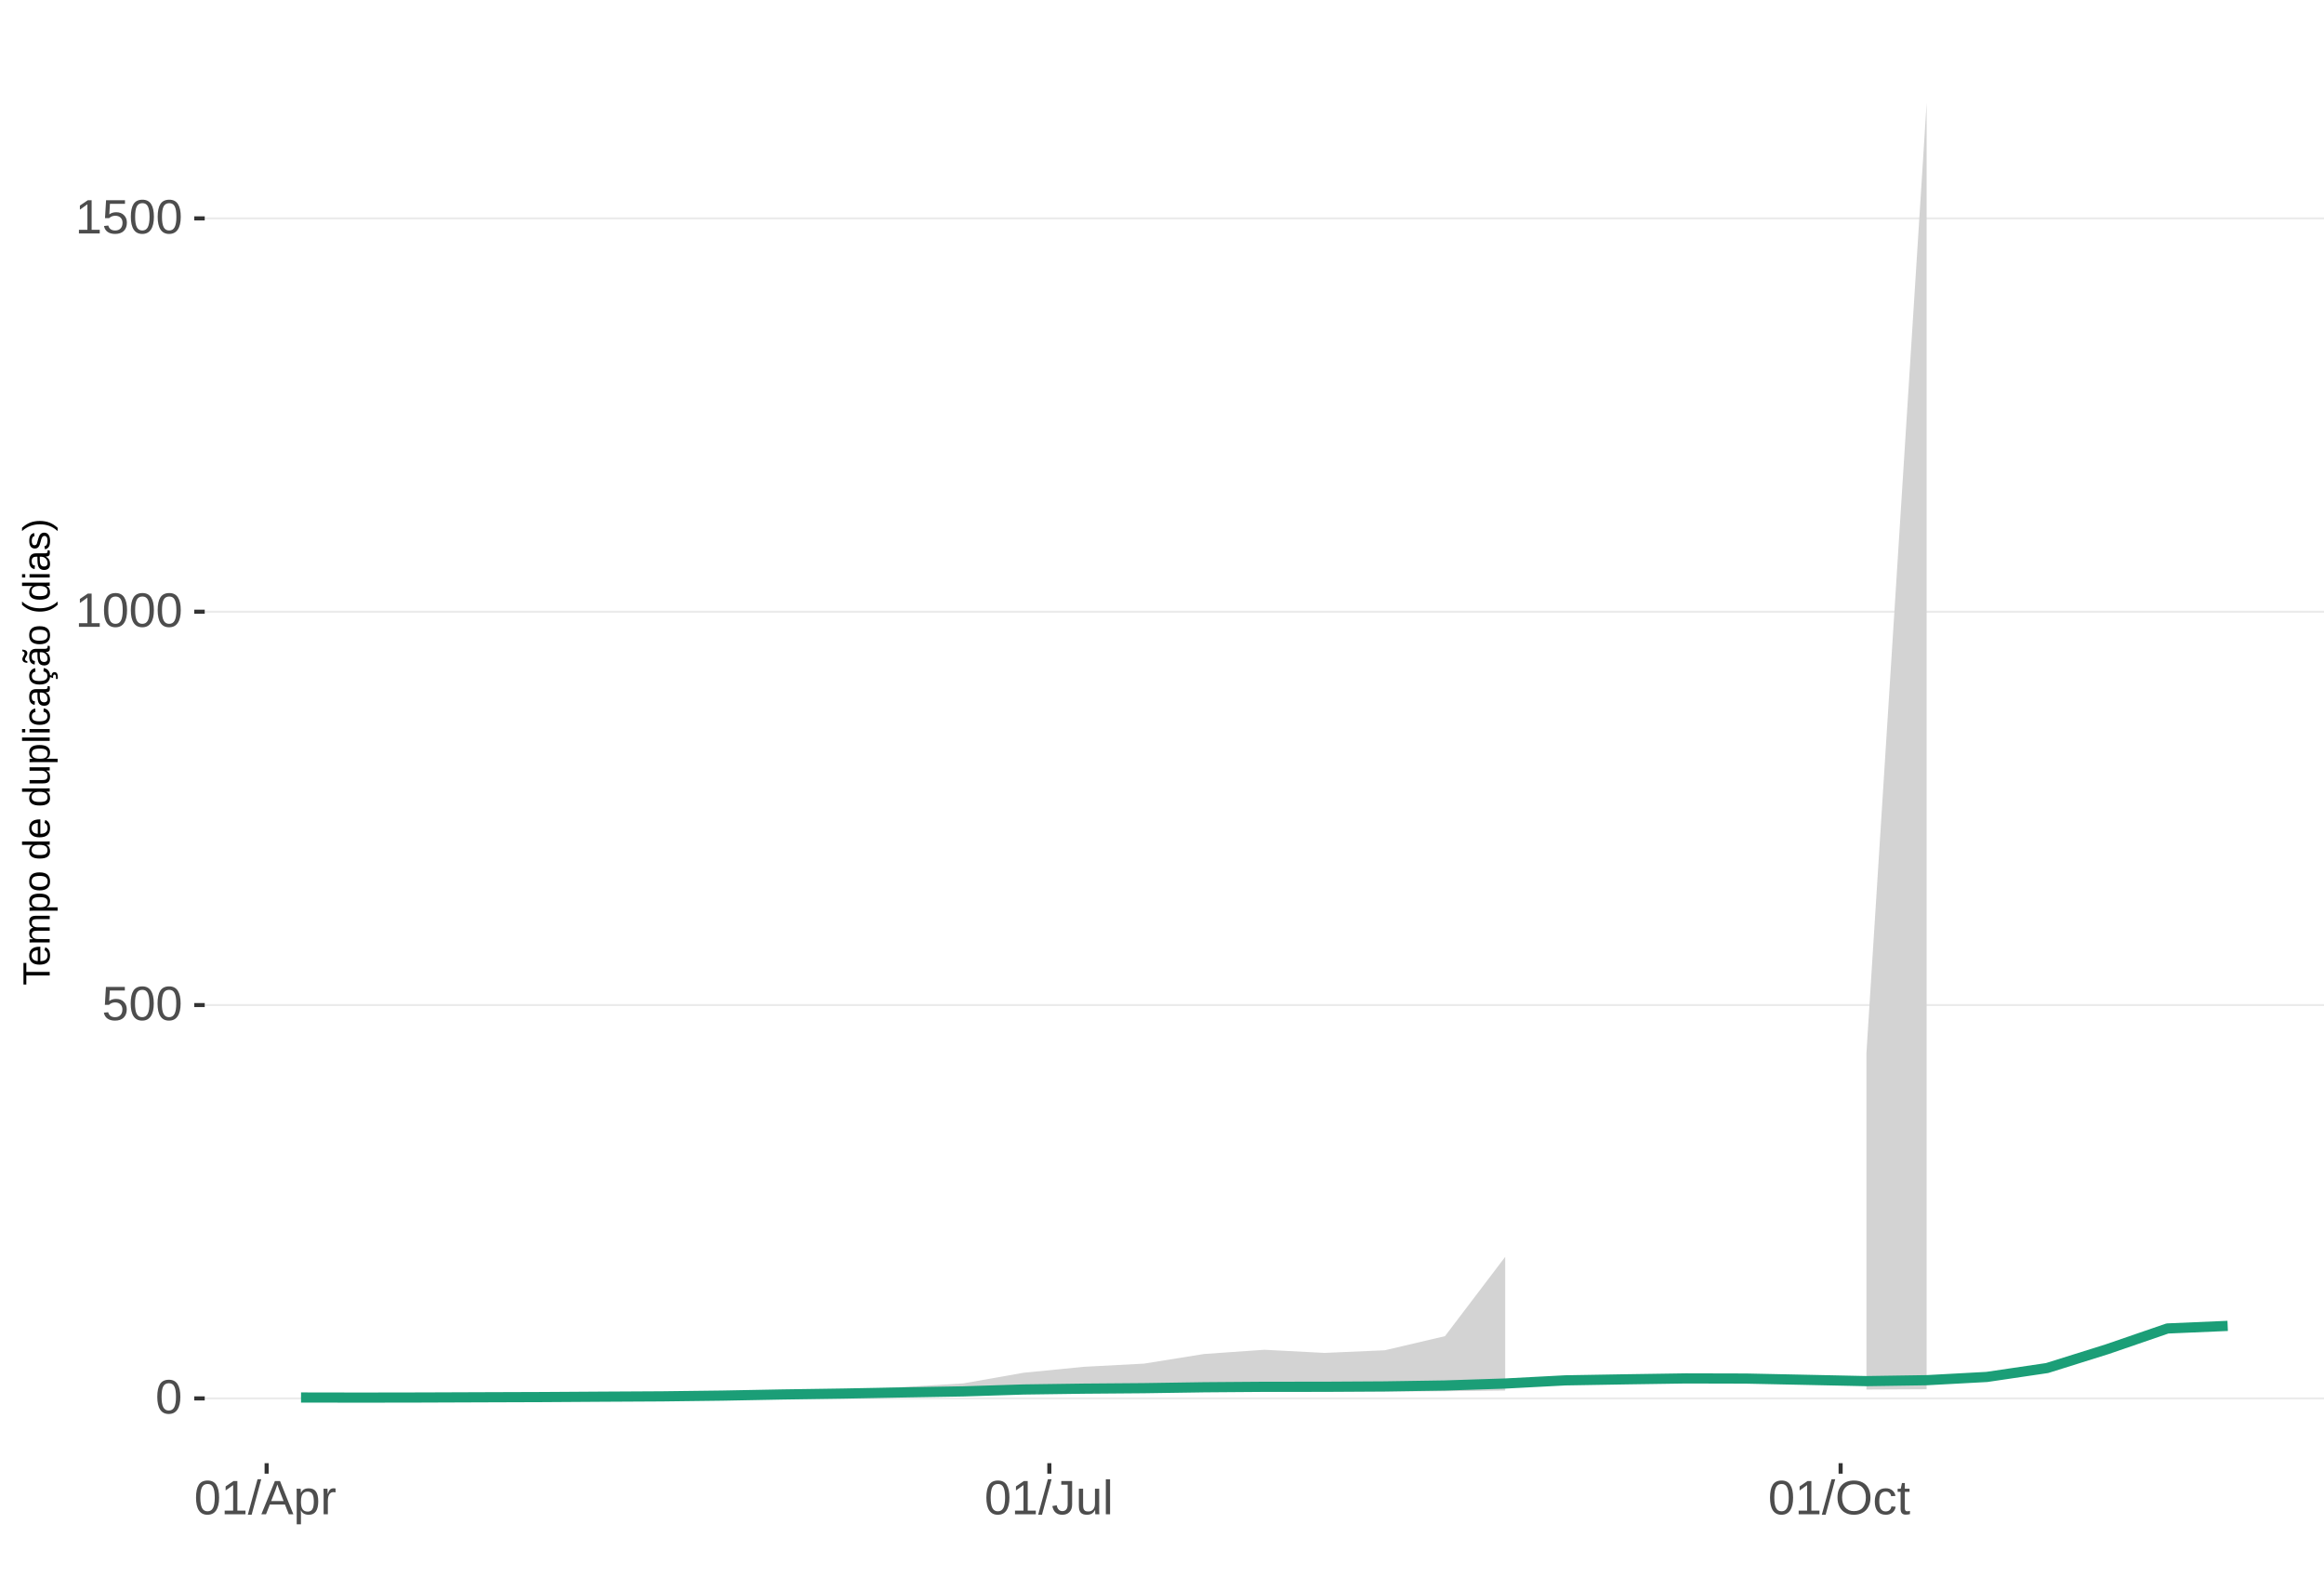
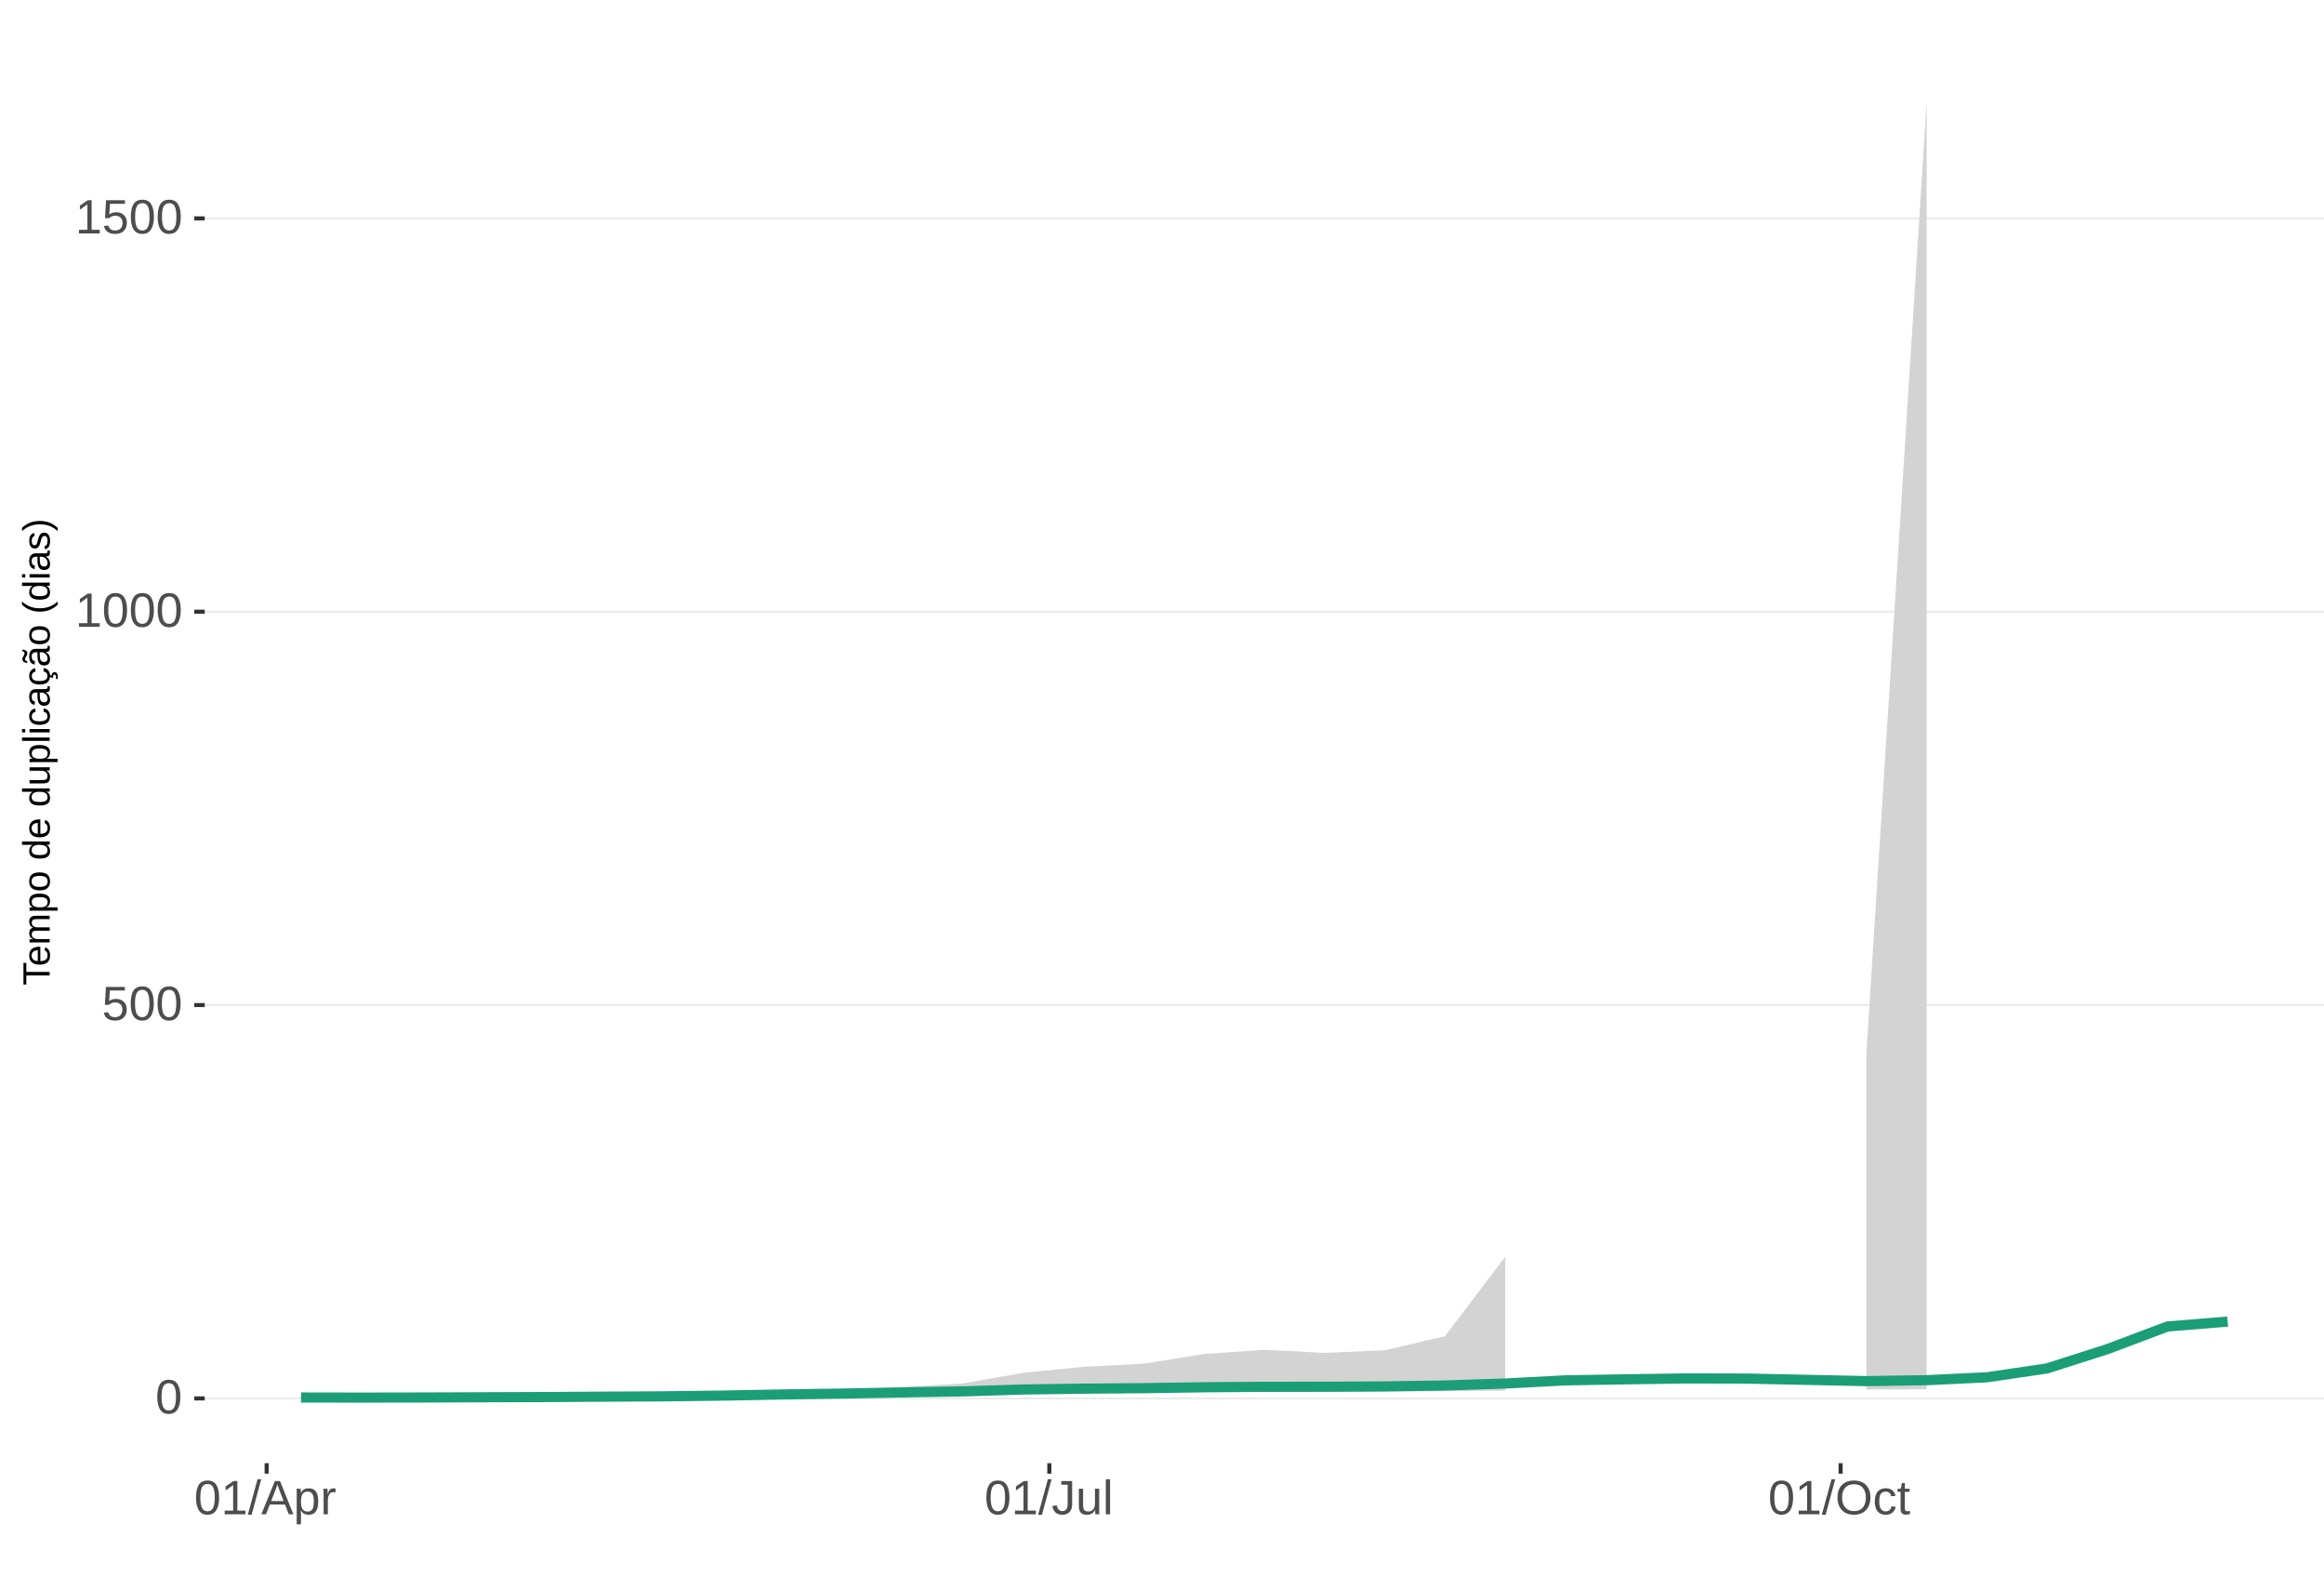
<svg xmlns="http://www.w3.org/2000/svg" xmlns:xlink="http://www.w3.org/1999/xlink" width="609pt" height="413pt" viewBox="0 0 609 413" version="1.1">
  <defs>
    <g>
      <symbol overflow="visible" id="glyph0-0">
        <path style="stroke:none;" d="M 1.266 -8.703 L 8.219 -8.703 L 8.219 0 L 1.266 0 Z M 1.734 -8.234 L 1.734 -0.469 L 7.75 -0.469 L 7.75 -8.234 Z M 1.734 -8.234 " />
      </symbol>
      <symbol overflow="visible" id="glyph0-1">
        <path style="stroke:none;" d="M 6.547 -4.359 C 6.547 -2.898 6.285 -1.785 5.766 -1.016 C 5.254 -0.254 4.5 0.125 3.5 0.125 C 2.5 0.125 1.75 -0.254 1.25 -1.016 C 0.75 -1.773 0.5 -2.891 0.5 -4.359 C 0.5 -5.848 0.738 -6.969 1.219 -7.719 C 1.707 -8.469 2.484 -8.844 3.547 -8.844 C 4.566 -8.844 5.32 -8.461 5.812 -7.703 C 6.301 -6.953 6.547 -5.836 6.547 -4.359 Z M 5.406 -4.359 C 5.406 -5.609 5.258 -6.516 4.969 -7.078 C 4.688 -7.648 4.211 -7.938 3.547 -7.938 C 2.859 -7.938 2.363 -7.656 2.062 -7.094 C 1.77 -6.539 1.625 -5.629 1.625 -4.359 C 1.625 -3.117 1.773 -2.211 2.078 -1.641 C 2.379 -1.066 2.859 -0.781 3.516 -0.781 C 4.172 -0.781 4.648 -1.07 4.953 -1.656 C 5.254 -2.25 5.406 -3.148 5.406 -4.359 Z M 5.406 -4.359 " />
      </symbol>
      <symbol overflow="visible" id="glyph0-2">
        <path style="stroke:none;" d="M 6.5 -2.844 C 6.5 -1.914 6.227 -1.188 5.688 -0.656 C 5.145 -0.133 4.391 0.125 3.422 0.125 C 2.609 0.125 1.953 -0.051 1.453 -0.406 C 0.953 -0.758 0.633 -1.273 0.5 -1.953 L 1.625 -2.078 C 1.863 -1.211 2.469 -0.781 3.438 -0.781 C 4.039 -0.781 4.508 -0.957 4.844 -1.312 C 5.188 -1.676 5.359 -2.176 5.359 -2.812 C 5.359 -3.363 5.188 -3.805 4.844 -4.141 C 4.5 -4.473 4.039 -4.641 3.469 -4.641 C 3.164 -4.641 2.883 -4.594 2.625 -4.5 C 2.363 -4.406 2.102 -4.242 1.844 -4.016 L 0.766 -4.016 L 1.047 -8.703 L 6 -8.703 L 6 -7.766 L 2.062 -7.766 L 1.891 -5 C 2.379 -5.375 2.984 -5.562 3.703 -5.562 C 4.555 -5.562 5.234 -5.305 5.734 -4.797 C 6.242 -4.297 6.5 -3.645 6.5 -2.844 Z M 6.5 -2.844 " />
      </symbol>
      <symbol overflow="visible" id="glyph0-3">
        <path style="stroke:none;" d="M 0.969 0 L 0.969 -0.953 L 3.188 -0.953 L 3.188 -7.641 L 1.219 -6.234 L 1.219 -7.297 L 3.281 -8.703 L 4.297 -8.703 L 4.297 -0.953 L 6.422 -0.953 L 6.422 0 Z M 0.969 0 " />
      </symbol>
      <symbol overflow="visible" id="glyph0-4">
        <path style="stroke:none;" d="M 0 0.125 L 2.547 -9.172 L 3.516 -9.172 L 1 0.125 Z M 0 0.125 " />
      </symbol>
      <symbol overflow="visible" id="glyph0-5">
        <path style="stroke:none;" d="M 7.219 0 L 6.219 -2.547 L 2.25 -2.547 L 1.25 0 L 0.031 0 L 3.578 -8.703 L 4.922 -8.703 L 8.422 0 Z M 4.234 -7.812 L 4.172 -7.641 C 4.066 -7.297 3.914 -6.859 3.719 -6.328 L 2.609 -3.469 L 5.859 -3.469 L 4.75 -6.344 C 4.633 -6.625 4.52 -6.941 4.406 -7.297 Z M 4.234 -7.812 " />
      </symbol>
      <symbol overflow="visible" id="glyph0-6">
        <path style="stroke:none;" d="M 6.5 -3.375 C 6.5 -1.039 5.68 0.125 4.047 0.125 C 3.016 0.125 2.32 -0.258 1.969 -1.031 L 1.938 -1.031 C 1.957 -1 1.969 -0.648 1.969 0.016 L 1.969 2.625 L 0.859 2.625 L 0.859 -5.328 C 0.859 -6.016 0.844 -6.469 0.812 -6.688 L 1.891 -6.688 C 1.891 -6.664 1.895 -6.602 1.906 -6.5 C 1.914 -6.406 1.926 -6.254 1.938 -6.047 C 1.945 -5.836 1.953 -5.691 1.953 -5.609 L 1.984 -5.609 C 2.18 -6.023 2.441 -6.328 2.766 -6.516 C 3.086 -6.703 3.516 -6.797 4.047 -6.797 C 4.867 -6.797 5.484 -6.52 5.891 -5.969 C 6.297 -5.414 6.5 -4.551 6.5 -3.375 Z M 5.344 -3.344 C 5.344 -4.281 5.211 -4.945 4.953 -5.344 C 4.703 -5.738 4.305 -5.938 3.766 -5.938 C 3.328 -5.938 2.984 -5.844 2.734 -5.656 C 2.484 -5.477 2.289 -5.191 2.156 -4.797 C 2.031 -4.398 1.969 -3.891 1.969 -3.266 C 1.969 -2.391 2.109 -1.742 2.391 -1.328 C 2.672 -0.91 3.125 -0.703 3.75 -0.703 C 4.301 -0.703 4.703 -0.906 4.953 -1.312 C 5.211 -1.719 5.344 -2.395 5.344 -3.344 Z M 5.344 -3.344 " />
      </symbol>
      <symbol overflow="visible" id="glyph0-7">
        <path style="stroke:none;" d="M 0.875 0 L 0.875 -5.125 C 0.875 -5.594 0.863 -6.113 0.844 -6.688 L 1.891 -6.688 C 1.922 -5.926 1.938 -5.473 1.938 -5.328 L 1.969 -5.328 C 2.145 -5.898 2.348 -6.289 2.578 -6.5 C 2.805 -6.707 3.129 -6.812 3.547 -6.812 C 3.703 -6.812 3.852 -6.789 4 -6.75 L 4 -5.734 C 3.852 -5.773 3.656 -5.797 3.406 -5.797 C 2.945 -5.797 2.594 -5.594 2.344 -5.188 C 2.102 -4.789 1.984 -4.223 1.984 -3.484 L 1.984 0 Z M 0.875 0 " />
      </symbol>
      <symbol overflow="visible" id="glyph0-8">
        <path style="stroke:none;" d="M 2.828 0.125 C 1.348 0.125 0.473 -0.633 0.203 -2.156 L 1.359 -2.359 C 1.43 -1.879 1.598 -1.504 1.859 -1.234 C 2.117 -0.961 2.441 -0.828 2.828 -0.828 C 3.254 -0.828 3.594 -0.973 3.844 -1.266 C 4.094 -1.566 4.219 -2.004 4.219 -2.578 L 4.219 -7.75 L 2.547 -7.75 L 2.547 -8.703 L 5.391 -8.703 L 5.391 -2.594 C 5.391 -1.75 5.16 -1.082 4.703 -0.594 C 4.242 -0.113 3.617 0.125 2.828 0.125 Z M 2.828 0.125 " />
      </symbol>
      <symbol overflow="visible" id="glyph0-9">
        <path style="stroke:none;" d="M 1.938 -6.688 L 1.938 -2.453 C 1.938 -2.004 1.977 -1.66 2.062 -1.422 C 2.156 -1.18 2.297 -1.004 2.484 -0.891 C 2.672 -0.785 2.945 -0.734 3.312 -0.734 C 3.852 -0.734 4.273 -0.914 4.578 -1.281 C 4.891 -1.645 5.047 -2.156 5.047 -2.812 L 5.047 -6.688 L 6.156 -6.688 L 6.156 -1.422 C 6.156 -0.648 6.172 -0.176 6.203 0 L 5.141 0 C 5.141 -0.02 5.133 -0.07 5.125 -0.156 C 5.125 -0.25 5.117 -0.352 5.109 -0.469 C 5.109 -0.594 5.102 -0.816 5.094 -1.141 L 5.078 -1.141 C 4.828 -0.68 4.531 -0.352 4.188 -0.156 C 3.852 0.031 3.438 0.125 2.938 0.125 C 2.207 0.125 1.672 -0.055 1.328 -0.422 C 0.992 -0.785 0.828 -1.391 0.828 -2.234 L 0.828 -6.688 Z M 1.938 -6.688 " />
      </symbol>
      <symbol overflow="visible" id="glyph0-10">
        <path style="stroke:none;" d="M 0.859 0 L 0.859 -9.172 L 1.969 -9.172 L 1.969 0 Z M 0.859 0 " />
      </symbol>
      <symbol overflow="visible" id="glyph0-11">
        <path style="stroke:none;" d="M 9.234 -4.391 C 9.234 -3.484 9.055 -2.688 8.703 -2 C 8.359 -1.312 7.859 -0.785 7.203 -0.422 C 6.555 -0.055 5.789 0.125 4.906 0.125 C 4.02 0.125 3.25 -0.055 2.594 -0.422 C 1.945 -0.785 1.453 -1.305 1.109 -1.984 C 0.766 -2.672 0.594 -3.473 0.594 -4.391 C 0.594 -5.785 0.973 -6.875 1.734 -7.656 C 2.504 -8.445 3.566 -8.844 4.922 -8.844 C 5.805 -8.844 6.57 -8.664 7.219 -8.312 C 7.875 -7.957 8.375 -7.441 8.719 -6.766 C 9.062 -6.098 9.234 -5.305 9.234 -4.391 Z M 8.031 -4.391 C 8.031 -5.473 7.758 -6.32 7.219 -6.938 C 6.676 -7.562 5.91 -7.875 4.922 -7.875 C 3.93 -7.875 3.16 -7.566 2.609 -6.953 C 2.066 -6.348 1.797 -5.492 1.797 -4.391 C 1.797 -3.297 2.07 -2.426 2.625 -1.781 C 3.176 -1.145 3.938 -0.828 4.906 -0.828 C 5.914 -0.828 6.688 -1.133 7.219 -1.75 C 7.758 -2.375 8.031 -3.254 8.031 -4.391 Z M 8.031 -4.391 " />
      </symbol>
      <symbol overflow="visible" id="glyph0-12">
        <path style="stroke:none;" d="M 1.703 -3.375 C 1.703 -2.488 1.844 -1.828 2.125 -1.391 C 2.406 -0.961 2.828 -0.75 3.391 -0.75 C 3.785 -0.75 4.113 -0.852 4.375 -1.062 C 4.645 -1.281 4.812 -1.613 4.875 -2.062 L 6 -1.984 C 5.906 -1.348 5.629 -0.836 5.172 -0.453 C 4.711 -0.066 4.129 0.125 3.422 0.125 C 2.484 0.125 1.766 -0.172 1.266 -0.766 C 0.773 -1.359 0.531 -2.219 0.531 -3.344 C 0.531 -4.469 0.773 -5.328 1.266 -5.922 C 1.766 -6.516 2.477 -6.812 3.406 -6.812 C 4.094 -6.812 4.66 -6.633 5.109 -6.281 C 5.555 -5.926 5.836 -5.438 5.953 -4.812 L 4.812 -4.734 C 4.758 -5.098 4.613 -5.391 4.375 -5.609 C 4.133 -5.828 3.801 -5.938 3.375 -5.938 C 2.781 -5.938 2.352 -5.738 2.094 -5.344 C 1.832 -4.957 1.703 -4.301 1.703 -3.375 Z M 1.703 -3.375 " />
      </symbol>
      <symbol overflow="visible" id="glyph0-13">
        <path style="stroke:none;" d="M 3.422 -0.047 C 3.055 0.047 2.68 0.094 2.297 0.094 C 1.41 0.094 0.969 -0.41 0.969 -1.422 L 0.969 -5.875 L 0.188 -5.875 L 0.188 -6.688 L 1 -6.688 L 1.328 -8.188 L 2.078 -8.188 L 2.078 -6.688 L 3.312 -6.688 L 3.312 -5.875 L 2.078 -5.875 L 2.078 -1.656 C 2.078 -1.332 2.129 -1.102 2.234 -0.969 C 2.336 -0.844 2.52 -0.781 2.781 -0.781 C 2.926 -0.781 3.141 -0.812 3.422 -0.875 Z M 3.422 -0.047 " />
      </symbol>
      <symbol overflow="visible" id="glyph1-0">
        <path style="stroke:none;" d="M -6.875 -1 L -6.875 -6.5 L 0 -6.5 L 0 -1 Z M -6.516 -1.375 L -0.375 -1.375 L -0.375 -6.125 L -6.516 -6.125 Z M -6.516 -1.375 " />
      </symbol>
      <symbol overflow="visible" id="glyph1-1">
        <path style="stroke:none;" d="M -6.125 -3.516 L 0 -3.516 L 0 -2.594 L -6.125 -2.594 L -6.125 -0.219 L -6.875 -0.219 L -6.875 -5.875 L -6.125 -5.875 Z M -6.125 -3.516 " />
      </symbol>
      <symbol overflow="visible" id="glyph1-2">
        <path style="stroke:none;" d="M -2.453 -1.344 C -1.848 -1.344 -1.379 -1.469 -1.047 -1.719 C -0.723 -1.969 -0.562 -2.336 -0.562 -2.828 C -0.562 -3.203 -0.633 -3.504 -0.781 -3.734 C -0.938 -3.961 -1.133 -4.117 -1.375 -4.203 L -1.156 -4.969 C -0.32 -4.656 0.094 -3.941 0.094 -2.828 C 0.094 -2.047 -0.133 -1.445 -0.594 -1.031 C -1.062 -0.625 -1.754 -0.422 -2.672 -0.422 C -3.547 -0.422 -4.211 -0.625 -4.672 -1.031 C -5.141 -1.445 -5.375 -2.031 -5.375 -2.781 C -5.375 -4.344 -4.441 -5.125 -2.578 -5.125 L -2.453 -5.125 Z M -3.125 -4.203 C -3.688 -4.16 -4.094 -4.02 -4.344 -3.781 C -4.602 -3.551 -4.734 -3.219 -4.734 -2.781 C -4.734 -2.352 -4.586 -2.016 -4.297 -1.766 C -4.016 -1.516 -3.625 -1.379 -3.125 -1.359 Z M -3.125 -4.203 " />
      </symbol>
      <symbol overflow="visible" id="glyph1-3">
        <path style="stroke:none;" d="M 0 -3.75 L -3.344 -3.75 C -3.852 -3.75 -4.207 -3.676 -4.406 -3.531 C -4.602 -3.395 -4.703 -3.145 -4.703 -2.781 C -4.703 -2.406 -4.555 -2.109 -4.266 -1.891 C -3.984 -1.672 -3.582 -1.562 -3.062 -1.562 L 0 -1.562 L 0 -0.688 L -4.156 -0.688 C -4.77 -0.688 -5.145 -0.68 -5.281 -0.672 L -5.281 -1.5 C -5.27 -1.5 -5.227 -1.5 -5.156 -1.5 C -5.082 -1.508 -5 -1.516 -4.906 -1.516 C -4.812 -1.523 -4.633 -1.531 -4.375 -1.531 L -4.375 -1.547 C -4.75 -1.734 -5.008 -1.945 -5.156 -2.188 C -5.301 -2.438 -5.375 -2.738 -5.375 -3.094 C -5.375 -3.488 -5.297 -3.801 -5.141 -4.031 C -4.984 -4.27 -4.727 -4.438 -4.375 -4.531 L -4.375 -4.547 C -4.727 -4.723 -4.984 -4.941 -5.141 -5.203 C -5.297 -5.461 -5.375 -5.773 -5.375 -6.141 C -5.375 -6.672 -5.227 -7.055 -4.938 -7.297 C -4.656 -7.547 -4.18 -7.672 -3.516 -7.672 L 0 -7.672 L 0 -6.797 L -3.344 -6.797 C -3.852 -6.797 -4.207 -6.723 -4.406 -6.578 C -4.602 -6.441 -4.703 -6.191 -4.703 -5.828 C -4.703 -5.453 -4.555 -5.156 -4.266 -4.938 C -3.984 -4.727 -3.582 -4.625 -3.062 -4.625 L 0 -4.625 Z M 0 -3.75 " />
      </symbol>
      <symbol overflow="visible" id="glyph1-4">
        <path style="stroke:none;" d="M -2.672 -5.141 C -0.828 -5.141 0.094 -4.492 0.094 -3.203 C 0.094 -2.391 -0.211 -1.844 -0.828 -1.562 L -0.828 -1.531 C -0.797 -1.539 -0.516 -1.547 0.016 -1.547 L 2.078 -1.547 L 2.078 -0.672 L -4.203 -0.672 C -4.742 -0.672 -5.102 -0.66 -5.281 -0.641 L -5.281 -1.5 C -5.27 -1.5 -5.223 -1.5 -5.141 -1.5 C -5.066 -1.508 -4.945 -1.52 -4.781 -1.531 C -4.613 -1.539 -4.5 -1.547 -4.438 -1.547 L -4.438 -1.562 C -4.758 -1.719 -4.992 -1.922 -5.141 -2.172 C -5.297 -2.43 -5.375 -2.773 -5.375 -3.203 C -5.375 -3.848 -5.156 -4.332 -4.719 -4.656 C -4.281 -4.977 -3.598 -5.141 -2.672 -5.141 Z M -2.641 -4.219 C -3.379 -4.219 -3.906 -4.117 -4.219 -3.922 C -4.539 -3.723 -4.703 -3.406 -4.703 -2.969 C -4.703 -2.625 -4.629 -2.352 -4.484 -2.156 C -4.336 -1.957 -4.109 -1.805 -3.797 -1.703 C -3.484 -1.598 -3.078 -1.547 -2.578 -1.547 C -1.879 -1.547 -1.363 -1.656 -1.031 -1.875 C -0.707 -2.102 -0.547 -2.469 -0.547 -2.969 C -0.547 -3.406 -0.707 -3.723 -1.031 -3.922 C -1.352 -4.117 -1.891 -4.219 -2.641 -4.219 Z M -2.641 -4.219 " />
      </symbol>
      <symbol overflow="visible" id="glyph1-5">
        <path style="stroke:none;" d="M -2.641 -5.141 C -1.723 -5.141 -1.035 -4.938 -0.578 -4.531 C -0.129 -4.125 0.094 -3.535 0.094 -2.766 C 0.094 -1.992 -0.141 -1.41 -0.609 -1.016 C -1.078 -0.617 -1.754 -0.422 -2.641 -0.422 C -4.461 -0.422 -5.375 -1.207 -5.375 -2.781 C -5.375 -3.594 -5.148 -4.188 -4.703 -4.562 C -4.266 -4.945 -3.578 -5.141 -2.641 -5.141 Z M -2.641 -4.219 C -3.367 -4.219 -3.898 -4.109 -4.234 -3.891 C -4.566 -3.672 -4.734 -3.305 -4.734 -2.797 C -4.734 -2.285 -4.562 -1.914 -4.219 -1.688 C -3.883 -1.457 -3.359 -1.344 -2.641 -1.344 C -1.953 -1.344 -1.43 -1.453 -1.078 -1.672 C -0.723 -1.898 -0.547 -2.258 -0.547 -2.75 C -0.547 -3.281 -0.711 -3.656 -1.047 -3.875 C -1.391 -4.102 -1.922 -4.219 -2.641 -4.219 Z M -2.641 -4.219 " />
      </symbol>
      <symbol overflow="visible" id="glyph1-6">
        <path style="stroke:none;" d="" />
      </symbol>
      <symbol overflow="visible" id="glyph1-7">
        <path style="stroke:none;" d="M -0.844 -4.016 C -0.508 -3.848 -0.27 -3.629 -0.125 -3.359 C 0.02 -3.086 0.094 -2.754 0.094 -2.359 C 0.094 -1.691 -0.129 -1.203 -0.578 -0.891 C -1.023 -0.578 -1.707 -0.422 -2.625 -0.422 C -4.457 -0.422 -5.375 -1.066 -5.375 -2.359 C -5.375 -2.766 -5.301 -3.098 -5.156 -3.359 C -5.008 -3.629 -4.781 -3.848 -4.469 -4.016 L -7.25 -4.016 L -7.25 -4.891 L -1.094 -4.891 C -0.539 -4.891 -0.176 -4.898 0 -4.922 L 0 -4.078 C -0.051 -4.066 -0.172 -4.055 -0.359 -4.047 C -0.547 -4.035 -0.707 -4.031 -0.844 -4.031 Z M -2.641 -1.344 C -1.898 -1.344 -1.367 -1.438 -1.047 -1.625 C -0.734 -1.82 -0.578 -2.145 -0.578 -2.594 C -0.578 -3.082 -0.75 -3.441 -1.094 -3.672 C -1.438 -3.898 -1.973 -4.016 -2.703 -4.016 C -3.398 -4.016 -3.91 -3.898 -4.234 -3.672 C -4.566 -3.441 -4.734 -3.082 -4.734 -2.594 C -4.734 -2.156 -4.566 -1.836 -4.234 -1.641 C -3.91 -1.441 -3.379 -1.344 -2.641 -1.344 Z M -2.641 -1.344 " />
      </symbol>
      <symbol overflow="visible" id="glyph1-8">
        <path style="stroke:none;" d="M -5.281 -1.531 L -1.938 -1.531 C -1.582 -1.531 -1.305 -1.562 -1.109 -1.625 C -0.922 -1.695 -0.785 -1.805 -0.703 -1.953 C -0.617 -2.109 -0.578 -2.332 -0.578 -2.625 C -0.578 -3.039 -0.723 -3.367 -1.016 -3.609 C -1.305 -3.859 -1.707 -3.984 -2.219 -3.984 L -5.281 -3.984 L -5.281 -4.875 L -1.125 -4.875 C -0.508 -4.875 -0.133 -4.879 0 -4.891 L 0 -4.062 C -0.02 -4.062 -0.062 -4.055 -0.125 -4.047 C -0.195 -4.047 -0.281 -4.039 -0.375 -4.031 C -0.469 -4.031 -0.645 -4.031 -0.906 -4.031 L -0.906 -4.016 C -0.539 -3.816 -0.281 -3.582 -0.125 -3.312 C 0.02 -3.051 0.094 -2.723 0.094 -2.328 C 0.094 -1.742 -0.047 -1.316 -0.328 -1.047 C -0.617 -0.785 -1.098 -0.656 -1.766 -0.656 L -5.281 -0.656 Z M -5.281 -1.531 " />
      </symbol>
      <symbol overflow="visible" id="glyph1-9">
        <path style="stroke:none;" d="M 0 -0.672 L -7.25 -0.672 L -7.25 -1.547 L 0 -1.547 Z M 0 -0.672 " />
      </symbol>
      <symbol overflow="visible" id="glyph1-10">
        <path style="stroke:none;" d="M -6.406 -0.672 L -7.25 -0.672 L -7.25 -1.547 L -6.406 -1.547 Z M 0 -0.672 L -5.281 -0.672 L -5.281 -1.547 L 0 -1.547 Z M 0 -0.672 " />
      </symbol>
      <symbol overflow="visible" id="glyph1-11">
        <path style="stroke:none;" d="M -2.672 -1.344 C -1.961 -1.344 -1.438 -1.453 -1.094 -1.672 C -0.758 -1.891 -0.594 -2.223 -0.594 -2.672 C -0.594 -2.984 -0.676 -3.242 -0.844 -3.453 C -1.02 -3.672 -1.281 -3.801 -1.625 -3.844 L -1.578 -4.734 C -1.066 -4.672 -0.66 -4.457 -0.359 -4.094 C -0.055 -3.727 0.094 -3.266 0.094 -2.703 C 0.094 -1.961 -0.133 -1.395 -0.594 -1 C -1.062 -0.613 -1.742 -0.422 -2.641 -0.422 C -3.535 -0.422 -4.211 -0.613 -4.672 -1 C -5.141 -1.395 -5.375 -1.957 -5.375 -2.688 C -5.375 -3.227 -5.234 -3.676 -4.953 -4.031 C -4.68 -4.395 -4.297 -4.617 -3.797 -4.703 L -3.734 -3.797 C -4.023 -3.754 -4.254 -3.641 -4.422 -3.453 C -4.598 -3.266 -4.688 -3.004 -4.688 -2.672 C -4.688 -2.203 -4.531 -1.863 -4.219 -1.656 C -3.914 -1.445 -3.398 -1.344 -2.672 -1.344 Z M -2.672 -1.344 " />
      </symbol>
      <symbol overflow="visible" id="glyph1-12">
        <path style="stroke:none;" d="M 0.094 -2.016 C 0.094 -1.484 -0.047 -1.082 -0.328 -0.812 C -0.609 -0.551 -0.988 -0.422 -1.469 -0.422 C -2.02 -0.422 -2.441 -0.598 -2.734 -0.953 C -3.023 -1.316 -3.18 -1.898 -3.203 -2.703 L -3.219 -3.891 L -3.516 -3.891 C -3.941 -3.891 -4.25 -3.797 -4.438 -3.609 C -4.625 -3.43 -4.719 -3.148 -4.719 -2.766 C -4.719 -2.367 -4.648 -2.078 -4.516 -1.891 C -4.379 -1.711 -4.164 -1.609 -3.875 -1.578 L -3.953 -0.656 C -4.898 -0.812 -5.375 -1.52 -5.375 -2.781 C -5.375 -3.445 -5.223 -3.945 -4.922 -4.281 C -4.617 -4.613 -4.18 -4.781 -3.609 -4.781 L -1.328 -4.781 C -1.066 -4.781 -0.867 -4.812 -0.734 -4.875 C -0.609 -4.945 -0.547 -5.082 -0.547 -5.281 C -0.547 -5.363 -0.555 -5.457 -0.578 -5.562 L -0.031 -5.562 C 0.02 -5.344 0.047 -5.117 0.047 -4.891 C 0.047 -4.555 -0.035 -4.316 -0.203 -4.172 C -0.379 -4.023 -0.648 -3.941 -1.016 -3.922 L -1.016 -3.891 C -0.609 -3.672 -0.32 -3.41 -0.156 -3.109 C 0.008 -2.805 0.094 -2.441 0.094 -2.016 Z M -0.562 -2.219 C -0.562 -2.539 -0.633 -2.828 -0.781 -3.078 C -0.926 -3.328 -1.125 -3.523 -1.375 -3.672 C -1.633 -3.816 -1.898 -3.891 -2.172 -3.891 L -2.609 -3.891 L -2.594 -2.938 C -2.582 -2.52 -2.535 -2.203 -2.453 -1.984 C -2.379 -1.773 -2.258 -1.613 -2.094 -1.5 C -1.938 -1.383 -1.723 -1.328 -1.453 -1.328 C -1.172 -1.328 -0.953 -1.406 -0.797 -1.562 C -0.641 -1.719 -0.562 -1.938 -0.562 -2.219 Z M -0.562 -2.219 " />
      </symbol>
      <symbol overflow="visible" id="glyph1-13">
        <path style="stroke:none;" d="M -2.672 -1.344 C -1.961 -1.344 -1.438 -1.453 -1.094 -1.672 C -0.758 -1.891 -0.594 -2.223 -0.594 -2.672 C -0.594 -2.984 -0.676 -3.242 -0.844 -3.453 C -1.02 -3.672 -1.281 -3.801 -1.625 -3.844 L -1.578 -4.734 C -1.066 -4.672 -0.66 -4.457 -0.359 -4.094 C -0.055 -3.727 0.094 -3.266 0.094 -2.703 C 0.094 -1.961 -0.133 -1.395 -0.594 -1 C -1.062 -0.613 -1.742 -0.422 -2.641 -0.422 C -3.535 -0.422 -4.211 -0.613 -4.672 -1 C -5.141 -1.395 -5.375 -1.957 -5.375 -2.688 C -5.375 -3.227 -5.234 -3.676 -4.953 -4.031 C -4.68 -4.395 -4.297 -4.617 -3.797 -4.703 L -3.734 -3.797 C -4.023 -3.754 -4.254 -3.641 -4.422 -3.453 C -4.598 -3.266 -4.688 -3.004 -4.688 -2.672 C -4.688 -2.203 -4.531 -1.863 -4.219 -1.656 C -3.914 -1.445 -3.398 -1.344 -2.672 -1.344 Z M 1.234 -3.672 C 1.828 -3.672 2.125 -3.223 2.125 -2.328 C 2.125 -2.148 2.113 -2.004 2.094 -1.891 L 1.625 -1.891 C 1.645 -2.055 1.656 -2.195 1.656 -2.312 C 1.656 -2.789 1.52 -3.031 1.25 -3.031 C 1 -3.031 0.875 -2.812 0.875 -2.375 C 0.875 -2.238 0.879 -2.148 0.891 -2.109 L 0 -2.422 L 0 -2.938 L 0.484 -2.75 C 0.492 -3.062 0.566 -3.289 0.703 -3.438 C 0.836 -3.594 1.016 -3.672 1.234 -3.672 Z M 1.234 -3.672 " />
      </symbol>
      <symbol overflow="visible" id="glyph1-14">
        <path style="stroke:none;" d="M 0.094 -2.016 C 0.094 -1.484 -0.047 -1.082 -0.328 -0.812 C -0.609 -0.551 -0.988 -0.422 -1.469 -0.422 C -2.02 -0.422 -2.441 -0.598 -2.734 -0.953 C -3.023 -1.316 -3.18 -1.898 -3.203 -2.703 L -3.219 -3.891 L -3.516 -3.891 C -3.941 -3.891 -4.25 -3.797 -4.438 -3.609 C -4.625 -3.43 -4.719 -3.148 -4.719 -2.766 C -4.719 -2.367 -4.648 -2.078 -4.516 -1.891 C -4.379 -1.711 -4.164 -1.609 -3.875 -1.578 L -3.953 -0.656 C -4.898 -0.812 -5.375 -1.52 -5.375 -2.781 C -5.375 -3.445 -5.223 -3.945 -4.922 -4.281 C -4.617 -4.613 -4.18 -4.781 -3.609 -4.781 L -1.328 -4.781 C -1.066 -4.781 -0.867 -4.812 -0.734 -4.875 C -0.609 -4.945 -0.547 -5.082 -0.547 -5.281 C -0.547 -5.363 -0.555 -5.457 -0.578 -5.562 L -0.031 -5.562 C 0.02 -5.344 0.047 -5.117 0.047 -4.891 C 0.047 -4.555 -0.035 -4.316 -0.203 -4.172 C -0.379 -4.023 -0.648 -3.941 -1.016 -3.922 L -1.016 -3.891 C -0.609 -3.672 -0.32 -3.41 -0.156 -3.109 C 0.008 -2.805 0.094 -2.441 0.094 -2.016 Z M -0.562 -2.219 C -0.562 -2.539 -0.633 -2.828 -0.781 -3.078 C -0.926 -3.328 -1.125 -3.523 -1.375 -3.672 C -1.633 -3.816 -1.898 -3.891 -2.172 -3.891 L -2.609 -3.891 L -2.594 -2.938 C -2.582 -2.52 -2.535 -2.203 -2.453 -1.984 C -2.379 -1.773 -2.258 -1.613 -2.094 -1.5 C -1.938 -1.383 -1.723 -1.328 -1.453 -1.328 C -1.172 -1.328 -0.953 -1.406 -0.797 -1.562 C -0.641 -1.719 -0.562 -1.938 -0.562 -2.219 Z M -5.859 -3.609 C -5.859 -3.473 -5.891 -3.332 -5.953 -3.188 C -6.016 -3.051 -6.082 -2.922 -6.156 -2.797 C -6.227 -2.672 -6.297 -2.551 -6.359 -2.438 C -6.422 -2.32 -6.453 -2.211 -6.453 -2.109 C -6.453 -1.93 -6.398 -1.797 -6.297 -1.703 C -6.191 -1.617 -6.047 -1.562 -5.859 -1.531 L -5.859 -1.094 C -6.191 -1.125 -6.441 -1.176 -6.609 -1.25 C -6.785 -1.332 -6.922 -1.441 -7.016 -1.578 C -7.117 -1.711 -7.172 -1.879 -7.172 -2.078 C -7.172 -2.223 -7.141 -2.363 -7.078 -2.5 C -7.023 -2.633 -6.957 -2.766 -6.875 -2.891 C -6.801 -3.023 -6.734 -3.145 -6.672 -3.25 C -6.617 -3.363 -6.594 -3.473 -6.594 -3.578 C -6.594 -3.898 -6.785 -4.086 -7.172 -4.141 L -7.172 -4.594 C -6.691 -4.539 -6.352 -4.43 -6.156 -4.266 C -5.957 -4.098 -5.859 -3.879 -5.859 -3.609 Z M -5.859 -3.609 " />
      </symbol>
      <symbol overflow="visible" id="glyph1-15">
        <path style="stroke:none;" d="M -2.594 -0.625 C -3.539 -0.625 -4.383 -0.77 -5.125 -1.062 C -5.875 -1.352 -6.582 -1.805 -7.25 -2.422 L -7.25 -3.266 C -6.57 -2.66 -5.852 -2.211 -5.094 -1.922 C -4.332 -1.641 -3.5 -1.5 -2.594 -1.5 C -1.688 -1.5 -0.852 -1.641 -0.094 -1.922 C 0.664 -2.203 1.391 -2.648 2.078 -3.266 L 2.078 -2.422 C 1.41 -1.805 0.703 -1.352 -0.047 -1.062 C -0.797 -0.77 -1.641 -0.625 -2.578 -0.625 Z M -2.594 -0.625 " />
      </symbol>
      <symbol overflow="visible" id="glyph1-16">
        <path style="stroke:none;" d="M -1.453 -4.641 C -0.961 -4.641 -0.582 -4.453 -0.312 -4.078 C -0.039 -3.703 0.094 -3.176 0.094 -2.5 C 0.094 -1.844 -0.008 -1.332 -0.219 -0.969 C -0.438 -0.613 -0.773 -0.383 -1.234 -0.281 L -1.391 -1.062 C -1.109 -1.133 -0.898 -1.285 -0.766 -1.516 C -0.641 -1.754 -0.578 -2.082 -0.578 -2.5 C -0.578 -2.945 -0.645 -3.27 -0.781 -3.469 C -0.914 -3.676 -1.117 -3.781 -1.391 -3.781 C -1.598 -3.781 -1.766 -3.707 -1.891 -3.562 C -2.023 -3.426 -2.133 -3.195 -2.219 -2.875 L -2.391 -2.25 C -2.516 -1.738 -2.641 -1.375 -2.766 -1.156 C -2.891 -0.945 -3.039 -0.781 -3.219 -0.656 C -3.406 -0.539 -3.629 -0.484 -3.891 -0.484 C -4.367 -0.484 -4.734 -0.656 -4.984 -1 C -5.234 -1.344 -5.359 -1.844 -5.359 -2.5 C -5.359 -3.082 -5.254 -3.547 -5.047 -3.891 C -4.848 -4.234 -4.523 -4.453 -4.078 -4.547 L -3.969 -3.75 C -4.207 -3.707 -4.391 -3.578 -4.516 -3.359 C -4.641 -3.148 -4.703 -2.863 -4.703 -2.5 C -4.703 -2.102 -4.641 -1.812 -4.516 -1.625 C -4.398 -1.438 -4.219 -1.344 -3.969 -1.344 C -3.82 -1.344 -3.695 -1.379 -3.594 -1.453 C -3.5 -1.535 -3.414 -1.648 -3.344 -1.797 C -3.281 -1.953 -3.191 -2.281 -3.078 -2.781 C -2.953 -3.238 -2.836 -3.57 -2.734 -3.781 C -2.641 -3.988 -2.531 -4.148 -2.406 -4.266 C -2.289 -4.379 -2.156 -4.469 -2 -4.531 C -1.844 -4.602 -1.66 -4.641 -1.453 -4.641 Z M -1.453 -4.641 " />
      </symbol>
      <symbol overflow="visible" id="glyph1-17">
        <path style="stroke:none;" d="M -2.578 -2.703 C -1.641 -2.703 -0.797 -2.555 -0.047 -2.266 C 0.703 -1.973 1.41 -1.52 2.078 -0.906 L 2.078 -0.062 C 1.391 -0.676 0.672 -1.125 -0.078 -1.406 C -0.836 -1.688 -1.676 -1.828 -2.594 -1.828 C -3.5 -1.828 -4.328 -1.68 -5.078 -1.391 C -5.836 -1.109 -6.562 -0.664 -7.25 -0.062 L -7.25 -0.906 C -6.582 -1.52 -5.875 -1.973 -5.125 -2.266 C -4.375 -2.555 -3.531 -2.703 -2.594 -2.703 Z M -2.578 -2.703 " />
      </symbol>
    </g>
    <clipPath id="clip1">
      <path d="M 53.645 9.961 L 609 9.961 L 609 383.328 L 53.645 383.328 Z M 53.645 9.961 " />
    </clipPath>
    <clipPath id="clip2">
      <path d="M 53.645 366 L 609 366 L 609 367 L 53.645 367 Z M 53.645 366 " />
    </clipPath>
    <clipPath id="clip3">
      <path d="M 53.645 263 L 609 263 L 609 264 L 53.645 264 Z M 53.645 263 " />
    </clipPath>
    <clipPath id="clip4">
      <path d="M 53.645 159 L 609 159 L 609 161 L 53.645 161 Z M 53.645 159 " />
    </clipPath>
    <clipPath id="clip5">
      <path d="M 53.645 56 L 609 56 L 609 58 L 53.645 58 Z M 53.645 56 " />
    </clipPath>
  </defs>
  <g id="surface193">
    <rect x="0" y="0" width="609" height="413" style="fill:rgb(100%,100%,100%);fill-opacity:1;stroke:none;" />
    <rect x="0" y="0" width="609" height="413" style="fill:rgb(100%,100%,100%);fill-opacity:1;stroke:none;" />
    <path style="fill:none;stroke-width:1.067;stroke-linecap:round;stroke-linejoin:round;stroke:rgb(100%,100%,100%);stroke-opacity:1;stroke-miterlimit:10;" d="M 0 413 L 609 413 L 609 0 L 0 0 Z M 0 413 " />
    <g clip-path="url(#clip1)" clip-rule="nonzero">
      <path style=" stroke:none;fill-rule:nonzero;fill:rgb(100%,100%,100%);fill-opacity:1;" d="M 53.645 383.328 L 609 383.328 L 609 9.961 L 53.645 9.961 Z M 53.645 383.328 " />
    </g>
    <g clip-path="url(#clip2)" clip-rule="nonzero">
      <path style="fill:none;stroke-width:0.533;stroke-linecap:butt;stroke-linejoin:round;stroke:rgb(92.157%,92.157%,92.157%);stroke-opacity:1;stroke-miterlimit:10;" d="M 53.645 366.359 L 609 366.359 " />
    </g>
    <g clip-path="url(#clip3)" clip-rule="nonzero">
      <path style="fill:none;stroke-width:0.533;stroke-linecap:butt;stroke-linejoin:round;stroke:rgb(92.157%,92.157%,92.157%);stroke-opacity:1;stroke-miterlimit:10;" d="M 53.645 263.309 L 609 263.309 " />
    </g>
    <g clip-path="url(#clip4)" clip-rule="nonzero">
      <path style="fill:none;stroke-width:0.533;stroke-linecap:butt;stroke-linejoin:round;stroke:rgb(92.157%,92.157%,92.157%);stroke-opacity:1;stroke-miterlimit:10;" d="M 53.645 160.262 L 609 160.262 " />
    </g>
    <g clip-path="url(#clip5)" clip-rule="nonzero">
      <path style="fill:none;stroke-width:0.533;stroke-linecap:butt;stroke-linejoin:round;stroke:rgb(92.157%,92.157%,92.157%);stroke-opacity:1;stroke-miterlimit:10;" d="M 53.645 57.211 L 609 57.211 " />
    </g>
    <path style=" stroke:none;fill-rule:nonzero;fill:rgb(82.745%,82.745%,82.745%);fill-opacity:1;" d="M 78.887 365.934 L 94.664 366.066 L 110.441 366.047 L 141.996 365.914 L 157.773 365.777 L 173.551 365.66 L 189.328 365.352 L 205.105 364.766 L 220.883 364.23 L 236.66 363.375 L 252.438 362.418 L 268.215 359.637 L 283.992 358.078 L 299.77 357.246 L 315.547 354.719 L 331.324 353.617 L 347.102 354.438 L 362.875 353.75 L 378.652 350.047 L 394.43 329.273 L 394.43 364.301 L 378.652 364.469 L 362.875 364.562 L 347.102 364.613 L 331.324 364.633 L 315.547 364.691 L 299.77 364.785 L 283.992 364.848 L 268.215 364.945 L 252.438 365.156 L 236.66 365.293 L 220.883 365.453 L 205.105 365.594 L 189.328 365.785 L 173.551 365.922 L 157.773 365.988 L 141.996 366.07 L 110.441 366.172 L 94.664 366.199 L 78.887 366.199 Z M 78.887 365.934 " />
    <path style=" stroke:none;fill-rule:nonzero;fill:rgb(82.745%,82.745%,82.745%);fill-opacity:1;" d="M 489.094 275.883 L 504.871 26.934 L 504.871 363.957 L 489.094 364.035 Z M 489.094 275.883 " />
-     <path style="fill:none;stroke-width:2.667;stroke-linecap:butt;stroke-linejoin:round;stroke:rgb(10.588%,61.961%,46.667%);stroke-opacity:1;stroke-miterlimit:10;" d="M 78.887 366.121 L 94.664 366.148 L 110.441 366.121 L 126.219 366.062 L 141.996 366.008 L 157.773 365.906 L 173.551 365.82 L 189.328 365.625 L 205.105 365.324 L 220.883 365.09 L 236.66 364.789 L 252.438 364.516 L 268.215 364.02 L 283.992 363.801 L 299.77 363.676 L 315.547 363.438 L 331.324 363.32 L 347.102 363.309 L 362.875 363.215 L 378.652 362.973 L 394.43 362.457 L 410.207 361.629 L 425.984 361.359 L 441.762 361.121 L 457.539 361.16 L 473.316 361.492 L 489.094 361.828 L 504.871 361.586 L 520.648 360.734 L 536.426 358.406 L 552.203 353.461 L 567.98 348.035 L 583.758 347.359 " />
+     <path style="fill:none;stroke-width:2.667;stroke-linecap:butt;stroke-linejoin:round;stroke:rgb(10.588%,61.961%,46.667%);stroke-opacity:1;stroke-miterlimit:10;" d="M 78.887 366.121 L 94.664 366.148 L 110.441 366.121 L 126.219 366.062 L 141.996 366.008 L 157.773 365.906 L 173.551 365.82 L 189.328 365.625 L 205.105 365.324 L 220.883 365.09 L 236.66 364.789 L 252.438 364.516 L 268.215 364.02 L 283.992 363.801 L 299.77 363.676 L 315.547 363.438 L 331.324 363.32 L 347.102 363.309 L 362.875 363.215 L 378.652 362.973 L 394.43 362.457 L 410.207 361.629 L 425.984 361.359 L 441.762 361.121 L 457.539 361.16 L 473.316 361.492 L 489.094 361.828 L 504.871 361.586 L 520.648 360.828 L 536.426 358.5 L 552.203 353.457 L 567.98 347.516 L 583.758 346.23 " />
    <g style="fill:rgb(30.196%,30.196%,30.196%);fill-opacity:1;">
      <use xlink:href="#glyph0-1" x="40.715" y="370.311" />
    </g>
    <g style="fill:rgb(30.196%,30.196%,30.196%);fill-opacity:1;">
      <use xlink:href="#glyph0-2" x="26.715" y="267.26" />
      <use xlink:href="#glyph0-1" x="33.75" y="267.26" />
      <use xlink:href="#glyph0-1" x="40.785" y="267.26" />
    </g>
    <g style="fill:rgb(30.196%,30.196%,30.196%);fill-opacity:1;">
      <use xlink:href="#glyph0-3" x="19.715" y="164.213" />
      <use xlink:href="#glyph0-1" x="26.75" y="164.213" />
      <use xlink:href="#glyph0-1" x="33.785" y="164.213" />
      <use xlink:href="#glyph0-1" x="40.82" y="164.213" />
    </g>
    <g style="fill:rgb(30.196%,30.196%,30.196%);fill-opacity:1;">
      <use xlink:href="#glyph0-3" x="19.715" y="61.162" />
      <use xlink:href="#glyph0-2" x="26.75" y="61.162" />
      <use xlink:href="#glyph0-1" x="33.785" y="61.162" />
      <use xlink:href="#glyph0-1" x="40.82" y="61.162" />
    </g>
    <path style="fill:none;stroke-width:1.067;stroke-linecap:butt;stroke-linejoin:round;stroke:rgb(20%,20%,20%);stroke-opacity:1;stroke-miterlimit:10;" d="M 50.906 366.359 L 53.645 366.359 " />
    <path style="fill:none;stroke-width:1.067;stroke-linecap:butt;stroke-linejoin:round;stroke:rgb(20%,20%,20%);stroke-opacity:1;stroke-miterlimit:10;" d="M 50.906 263.309 L 53.645 263.309 " />
    <path style="fill:none;stroke-width:1.067;stroke-linecap:butt;stroke-linejoin:round;stroke:rgb(20%,20%,20%);stroke-opacity:1;stroke-miterlimit:10;" d="M 50.906 160.262 L 53.645 160.262 " />
    <path style="fill:none;stroke-width:1.067;stroke-linecap:butt;stroke-linejoin:round;stroke:rgb(20%,20%,20%);stroke-opacity:1;stroke-miterlimit:10;" d="M 50.906 57.211 L 53.645 57.211 " />
    <path style="fill:none;stroke-width:1.067;stroke-linecap:butt;stroke-linejoin:round;stroke:rgb(20%,20%,20%);stroke-opacity:1;stroke-miterlimit:10;" d="M 69.871 386.07 L 69.871 383.328 " />
    <path style="fill:none;stroke-width:1.067;stroke-linecap:butt;stroke-linejoin:round;stroke:rgb(20%,20%,20%);stroke-opacity:1;stroke-miterlimit:10;" d="M 274.977 386.07 L 274.977 383.328 " />
    <path style="fill:none;stroke-width:1.067;stroke-linecap:butt;stroke-linejoin:round;stroke:rgb(20%,20%,20%);stroke-opacity:1;stroke-miterlimit:10;" d="M 482.332 386.07 L 482.332 383.328 " />
    <g style="fill:rgb(30.196%,30.196%,30.196%);fill-opacity:1;">
      <use xlink:href="#glyph0-1" x="50.871" y="396.713" />
      <use xlink:href="#glyph0-3" x="57.906" y="396.713" />
      <use xlink:href="#glyph0-4" x="64.941" y="396.713" />
      <use xlink:href="#glyph0-5" x="68.456" y="396.713" />
      <use xlink:href="#glyph0-6" x="76.894" y="396.713" />
      <use xlink:href="#glyph0-7" x="83.929" y="396.713" />
    </g>
    <g style="fill:rgb(30.196%,30.196%,30.196%);fill-opacity:1;">
      <use xlink:href="#glyph0-1" x="257.977" y="396.713" />
      <use xlink:href="#glyph0-3" x="265.012" y="396.713" />
      <use xlink:href="#glyph0-4" x="272.047" y="396.713" />
      <use xlink:href="#glyph0-8" x="275.562" y="396.713" />
      <use xlink:href="#glyph0-9" x="281.887" y="396.713" />
      <use xlink:href="#glyph0-10" x="288.922" y="396.713" />
    </g>
    <g style="fill:rgb(30.196%,30.196%,30.196%);fill-opacity:1;">
      <use xlink:href="#glyph0-1" x="463.332" y="396.713" />
      <use xlink:href="#glyph0-3" x="470.367" y="396.713" />
      <use xlink:href="#glyph0-4" x="477.402" y="396.713" />
      <use xlink:href="#glyph0-11" x="480.917" y="396.713" />
      <use xlink:href="#glyph0-12" x="490.756" y="396.713" />
      <use xlink:href="#glyph0-13" x="497.081" y="396.713" />
    </g>
    <g style="fill:rgb(0%,0%,0%);fill-opacity:1;">
      <use xlink:href="#glyph1-1" x="13.025" y="258.145" />
      <use xlink:href="#glyph1-2" x="13.025" y="253.145" />
      <use xlink:href="#glyph1-3" x="13.025" y="247.583" />
      <use xlink:href="#glyph1-4" x="13.025" y="239.253" />
      <use xlink:href="#glyph1-5" x="13.025" y="233.691" />
      <use xlink:href="#glyph1-6" x="13.025" y="228.13" />
      <use xlink:href="#glyph1-7" x="13.025" y="225.352" />
      <use xlink:href="#glyph1-2" x="13.025" y="219.79" />
      <use xlink:href="#glyph1-6" x="13.025" y="214.229" />
      <use xlink:href="#glyph1-7" x="13.025" y="211.45" />
      <use xlink:href="#glyph1-8" x="13.025" y="205.889" />
      <use xlink:href="#glyph1-4" x="13.025" y="200.327" />
      <use xlink:href="#glyph1-9" x="13.025" y="194.766" />
      <use xlink:href="#glyph1-10" x="13.025" y="192.544" />
      <use xlink:href="#glyph1-11" x="13.025" y="190.322" />
      <use xlink:href="#glyph1-12" x="13.025" y="185.322" />
      <use xlink:href="#glyph1-13" x="13.025" y="179.761" />
      <use xlink:href="#glyph1-14" x="13.025" y="174.761" />
      <use xlink:href="#glyph1-5" x="13.025" y="169.199" />
      <use xlink:href="#glyph1-6" x="13.025" y="163.638" />
      <use xlink:href="#glyph1-15" x="13.025" y="160.859" />
      <use xlink:href="#glyph1-7" x="13.025" y="157.529" />
      <use xlink:href="#glyph1-10" x="13.025" y="151.968" />
      <use xlink:href="#glyph1-12" x="13.025" y="149.746" />
      <use xlink:href="#glyph1-16" x="13.025" y="144.185" />
      <use xlink:href="#glyph1-17" x="13.025" y="139.185" />
    </g>
  </g>
</svg>
